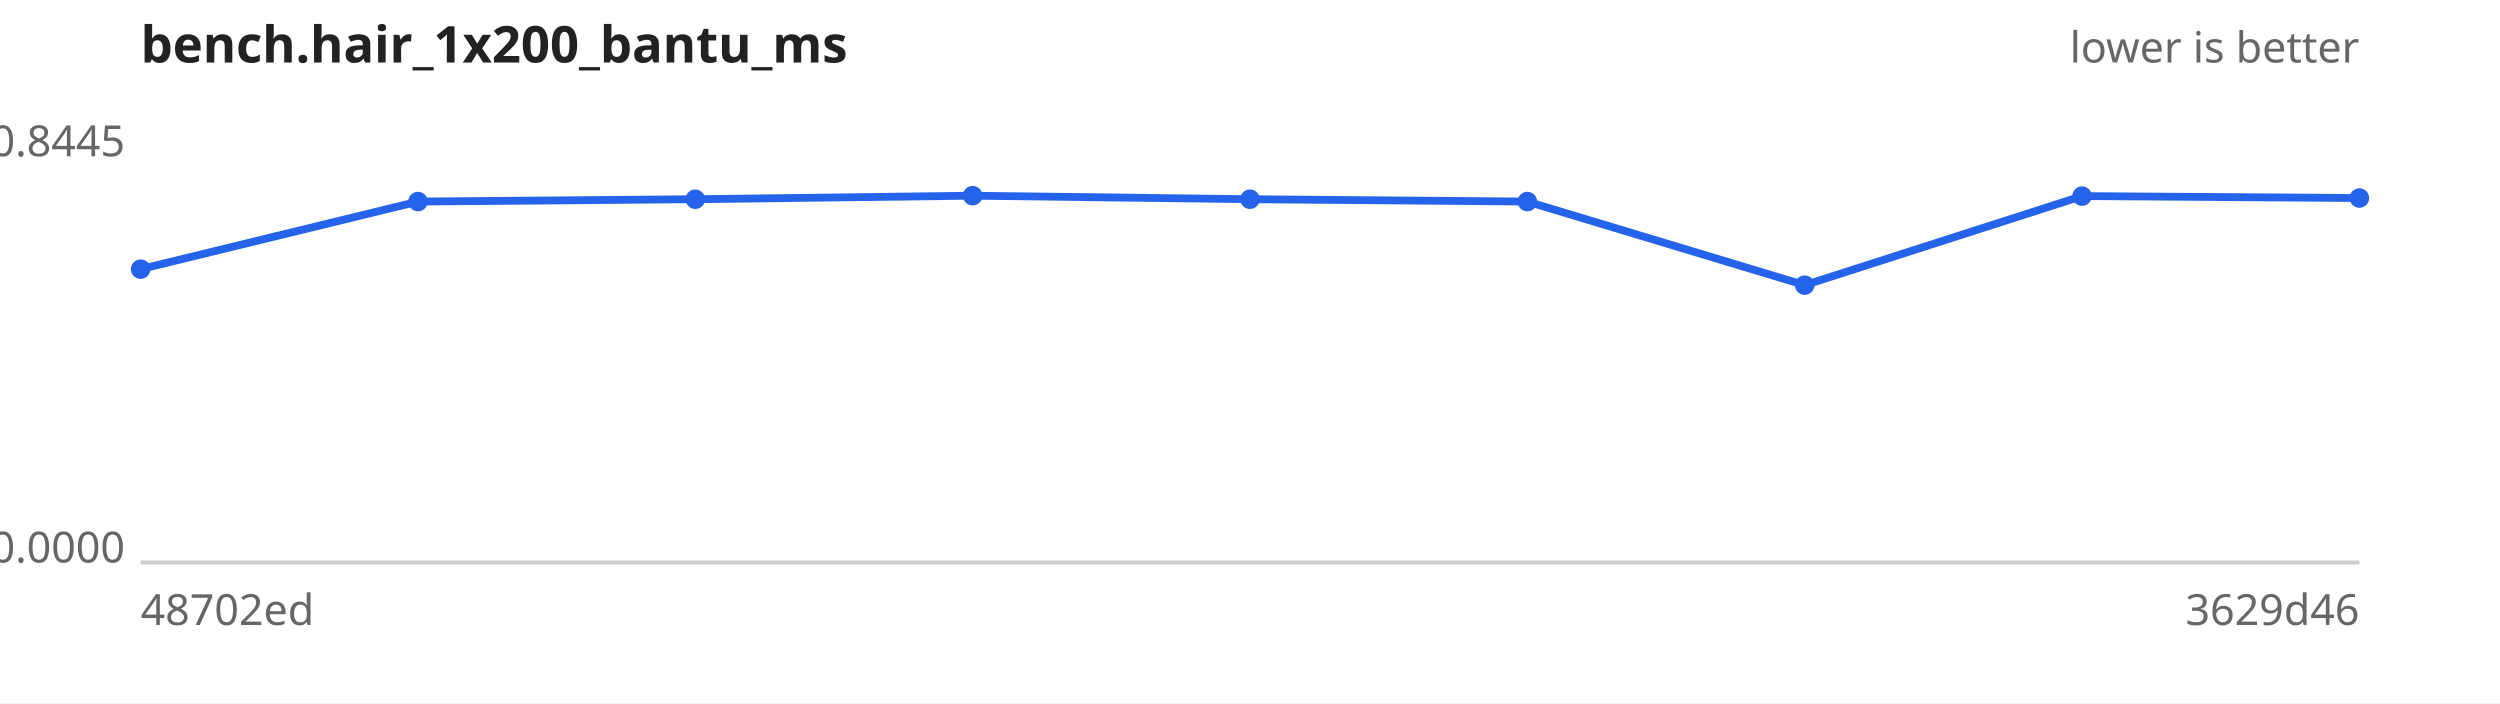
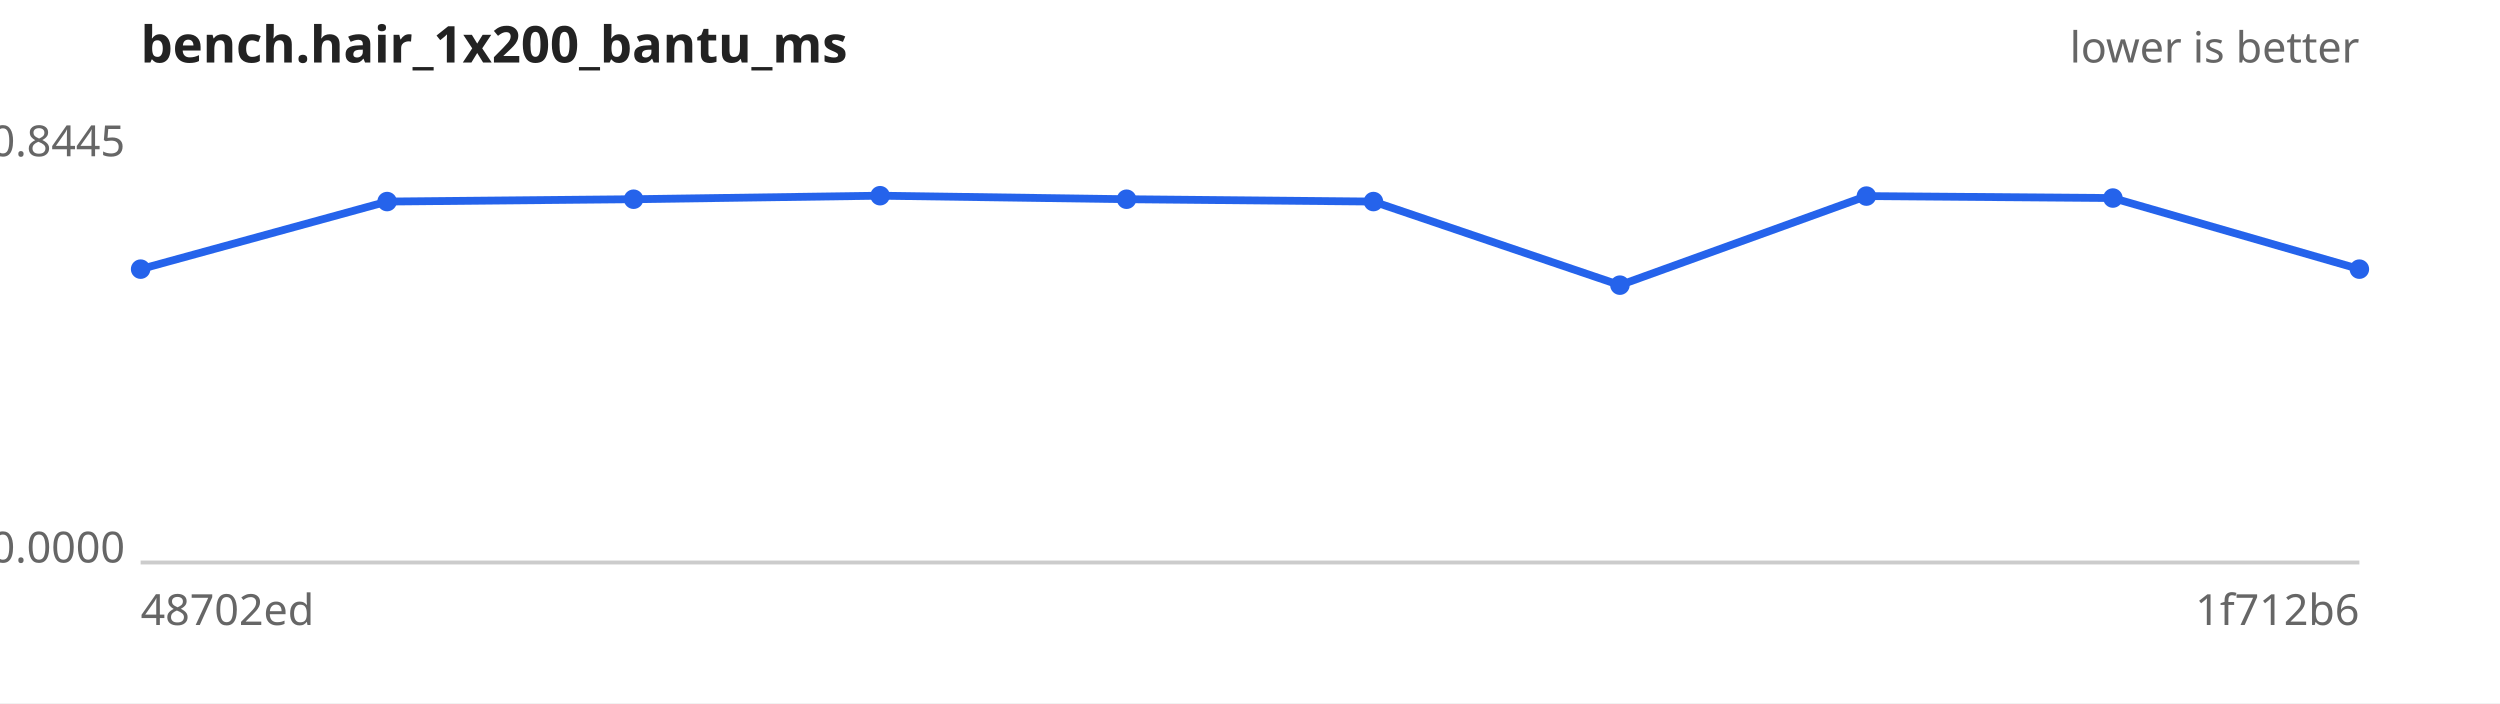
<svg xmlns="http://www.w3.org/2000/svg" width="640" height="180" viewBox="0 0 640 180" font-family="sans-serif" font-size="11">
  <rect width="640" height="180" fill="#ffffff" />
  <text x="36" y="16" font-size="13" font-weight="bold" fill="#222">bench.hair_1x200_bantu_ms</text>
  <text x="604" y="16" text-anchor="end" fill="#666">lower is better</text>
  <line x1="36" y1="144" x2="604" y2="144" stroke="#ccc" />
  <text x="32" y="40.0" text-anchor="end" fill="#666">0.8445</text>
  <text x="32" y="144.0" text-anchor="end" fill="#666">0.0000</text>
  <text x="36" y="160" fill="#666">48702ed</text>
-   <text x="604" y="160" text-anchor="end" fill="#666">3629d46</text>
-   <path d="M36.0,68.9 L107.0,51.6 L178.0,51.0 L249.0,50.1 L320.0,51.0 L391.0,51.6 L462.0,73.0 L533.0,50.2 L604.0,50.7" fill="none" stroke="#2563eb" stroke-width="2" />
+   <text x="604" y="160" text-anchor="end" fill="#666">1f712b6</text>
+   <path d="M36.0,68.9 L99.1,51.6 L162.2,51.0 L225.3,50.1 L288.4,51.0 L351.6,51.6 L414.7,73.0 L477.8,50.2 L540.9,50.7 L604.0,68.9" fill="none" stroke="#2563eb" stroke-width="2" />
  <g fill="#2563eb">
    <circle cx="36.0" cy="68.9" r="2.5" />
-     <circle cx="107.0" cy="51.6" r="2.5" />
-     <circle cx="178.0" cy="51.0" r="2.5" />
-     <circle cx="249.0" cy="50.1" r="2.5" />
-     <circle cx="320.0" cy="51.0" r="2.5" />
-     <circle cx="391.0" cy="51.6" r="2.5" />
-     <circle cx="462.0" cy="73.0" r="2.5" />
-     <circle cx="533.0" cy="50.2" r="2.5" />
-     <circle cx="604.0" cy="50.7" r="2.5" />
+     <circle cx="99.1" cy="51.6" r="2.5" />
+     <circle cx="162.2" cy="51.0" r="2.5" />
+     <circle cx="225.3" cy="50.1" r="2.5" />
+     <circle cx="288.4" cy="51.0" r="2.5" />
+     <circle cx="351.6" cy="51.6" r="2.5" />
+     <circle cx="414.7" cy="73.0" r="2.5" />
+     <circle cx="477.8" cy="50.2" r="2.5" />
+     <circle cx="540.9" cy="50.7" r="2.5" />
+     <circle cx="604.0" cy="68.9" r="2.5" />
  </g>
</svg>
